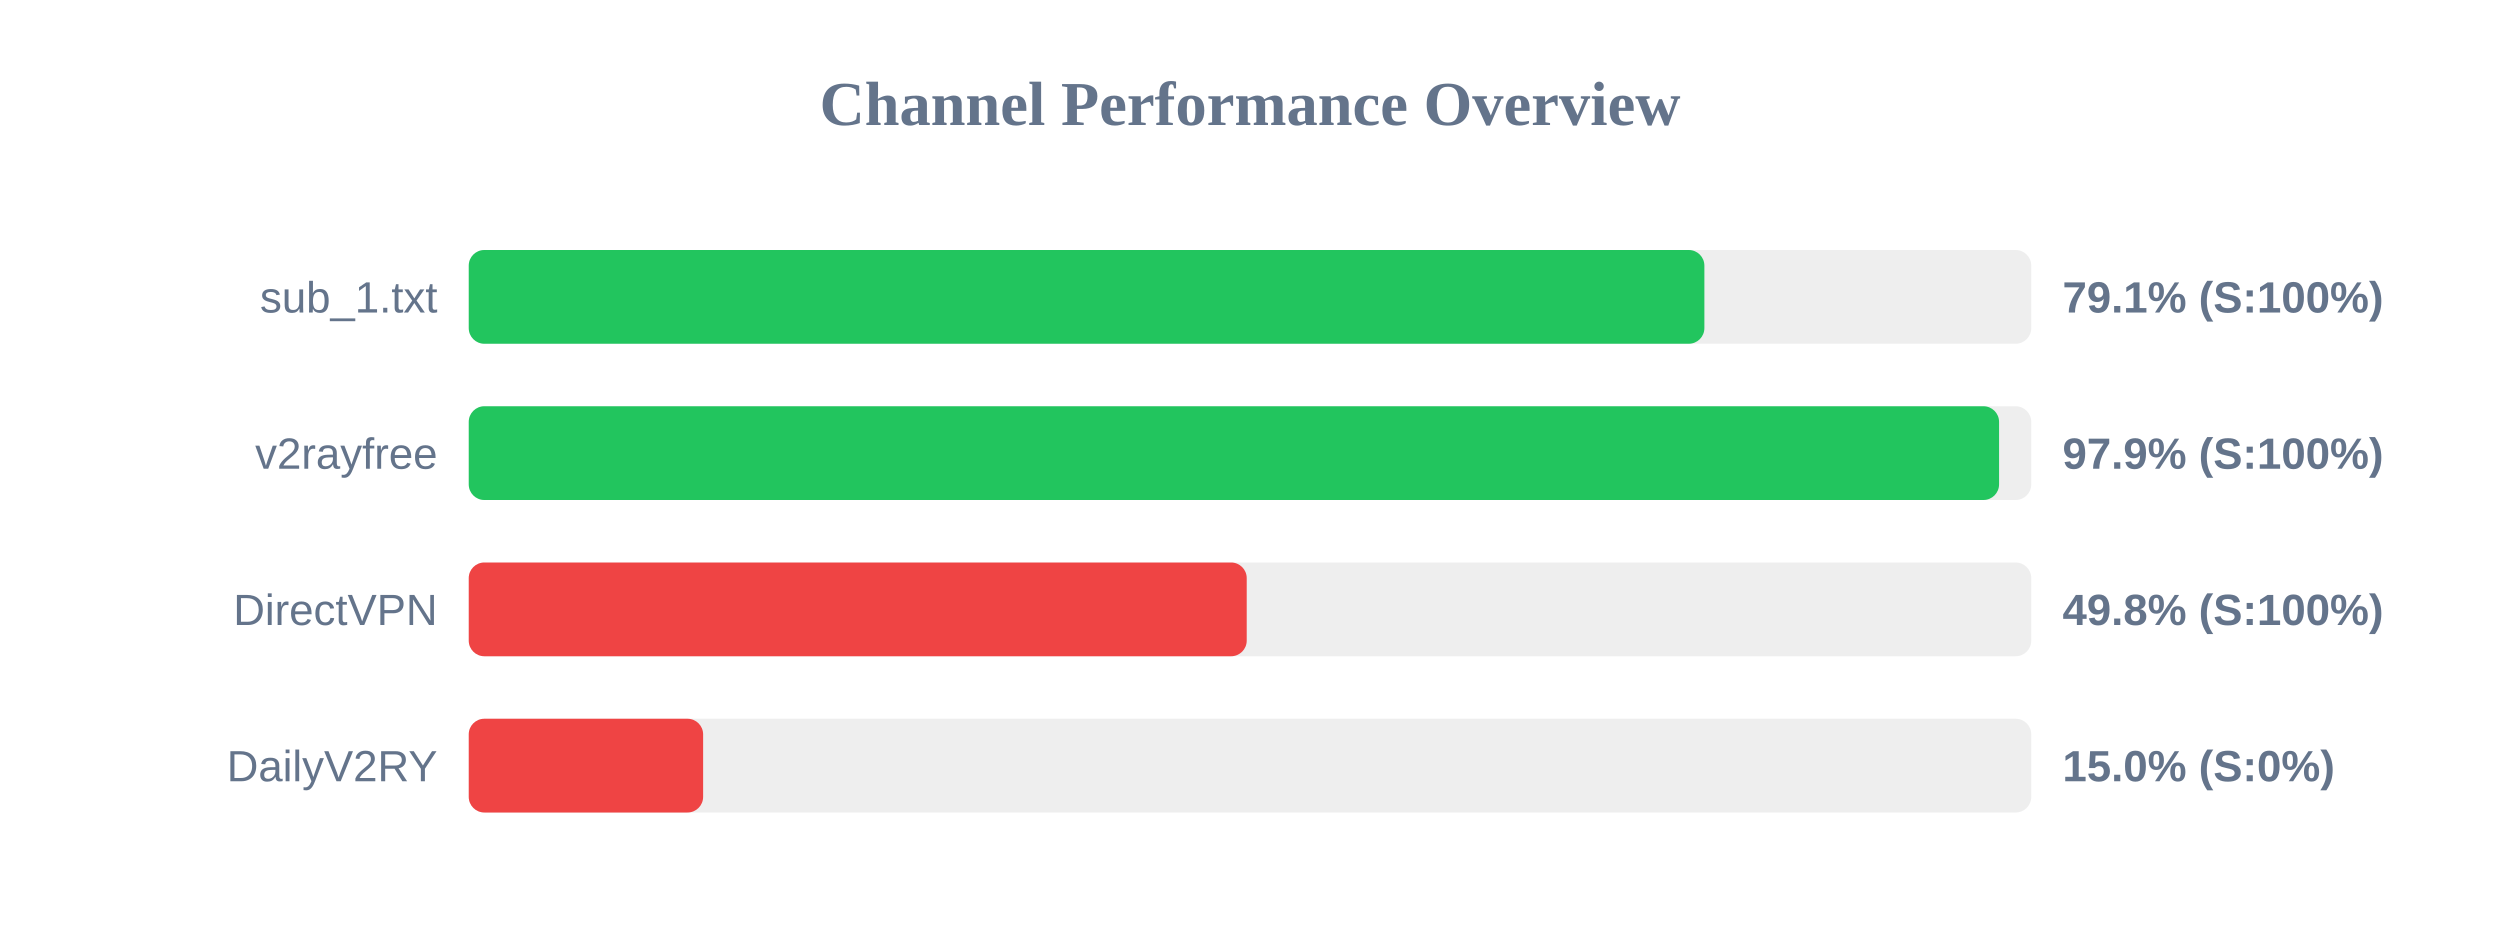
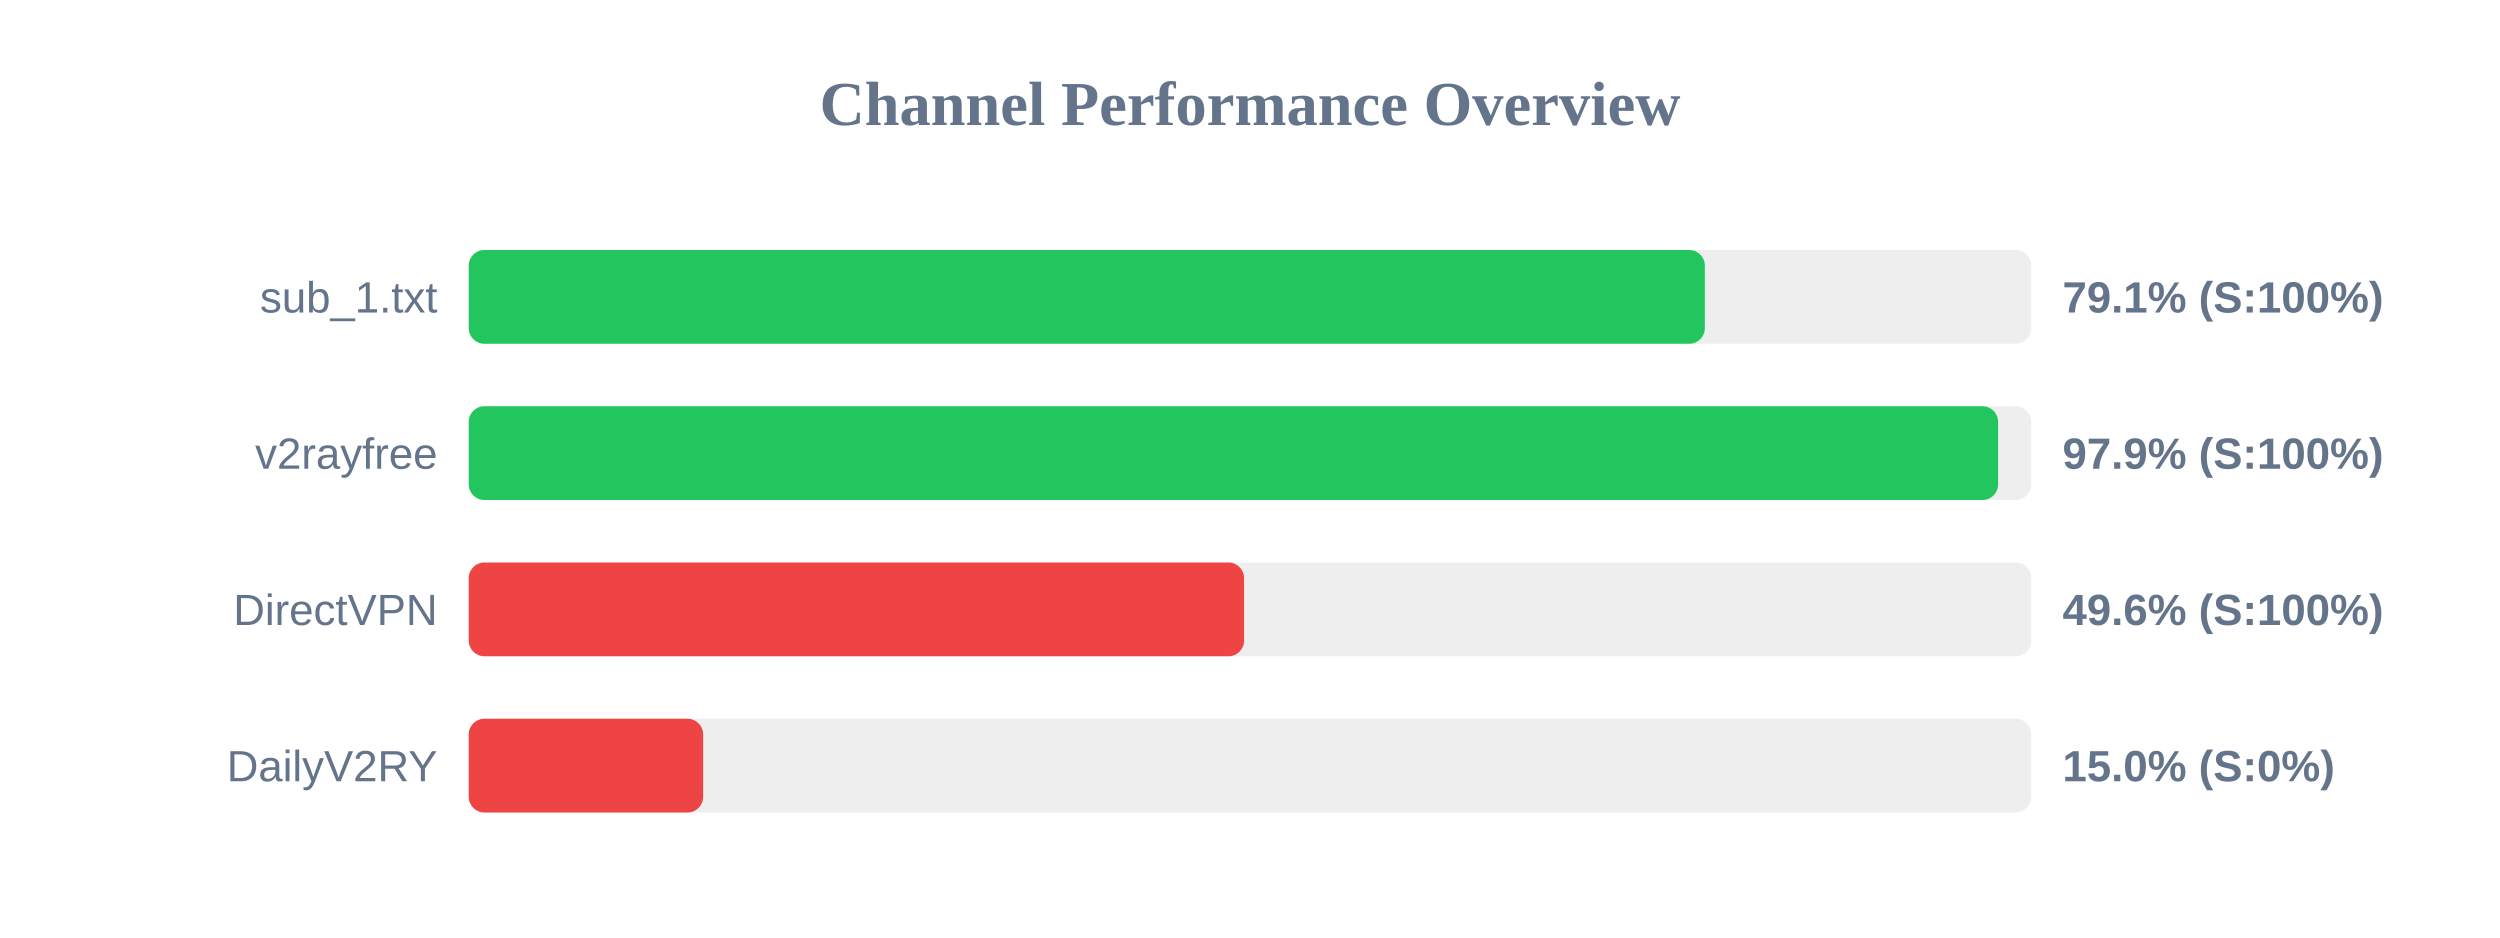
<svg xmlns="http://www.w3.org/2000/svg" width="800" height="300" version="1.1">
  <style>
        .row { font: 14px Arial; fill: #64748b; }
        .score { font: bold 14px Arial; fill: #64748b; }
    </style>
  <text x="400" y="40" text-anchor="middle" font-size="20px" font-weight="bold" fill="#64748b">Channel Performance Overview</text>
  <rect x="150" y="80" width="500" height="30" fill="#eee" rx="5" />
-   <rect x="150" y="80" width="395.4" height="30" fill="#22c55e" rx="5" />
+   <rect x="150" y="80" width="395.55" height="30" fill="#22c55e" rx="5" />
  <text x="140" y="100" text-anchor="end" class="row">sub_1.txt</text>
  <text x="660" y="100" text-anchor="start" class="score">79.1% (S:100%)</text>
  <rect x="150" y="130" width="500" height="30" fill="#eee" rx="5" />
-   <rect x="150" y="130" width="489.7" height="30" fill="#22c55e" rx="5" />
+   <rect x="150" y="130" width="489.4" height="30" fill="#22c55e" rx="5" />
  <text x="140" y="150" text-anchor="end" class="row">v2rayfree</text>
  <text x="660" y="150" text-anchor="start" class="score">97.9% (S:100%)</text>
  <rect x="150" y="180" width="500" height="30" fill="#eee" rx="5" />
-   <rect x="150" y="180" width="248.95" height="30" fill="#ef4444" rx="5" />
+   <rect x="150" y="180" width="248.1" height="30" fill="#ef4444" rx="5" />
  <text x="140" y="200" text-anchor="end" class="row">DirectVPN</text>
-   <text x="660" y="200" text-anchor="start" class="score">49.8% (S:100%)</text>
+   <text x="660" y="200" text-anchor="start" class="score">49.6% (S:100%)</text>
  <rect x="150" y="230" width="500" height="30" fill="#eee" rx="5" />
  <rect x="150" y="230" width="75.0" height="30" fill="#ef4444" rx="5" />
  <text x="140" y="250" text-anchor="end" class="row">DailyV2RY</text>
  <text x="660" y="250" text-anchor="start" class="score">15.0% (S:0%)</text>
</svg>
